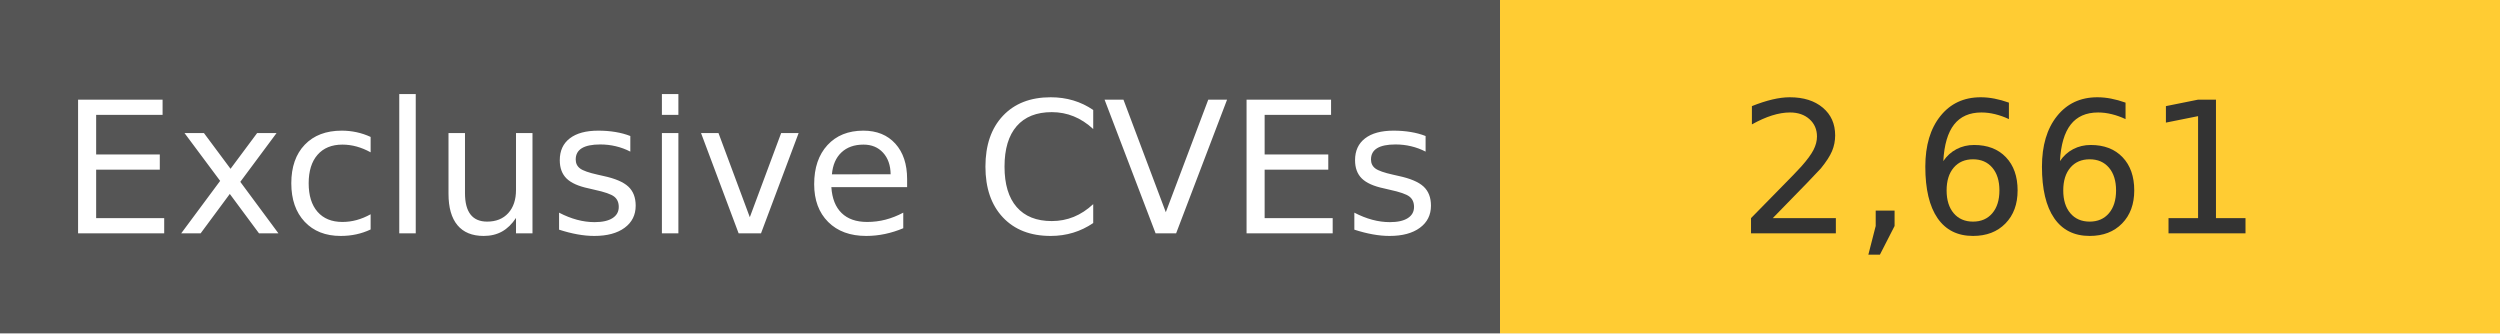
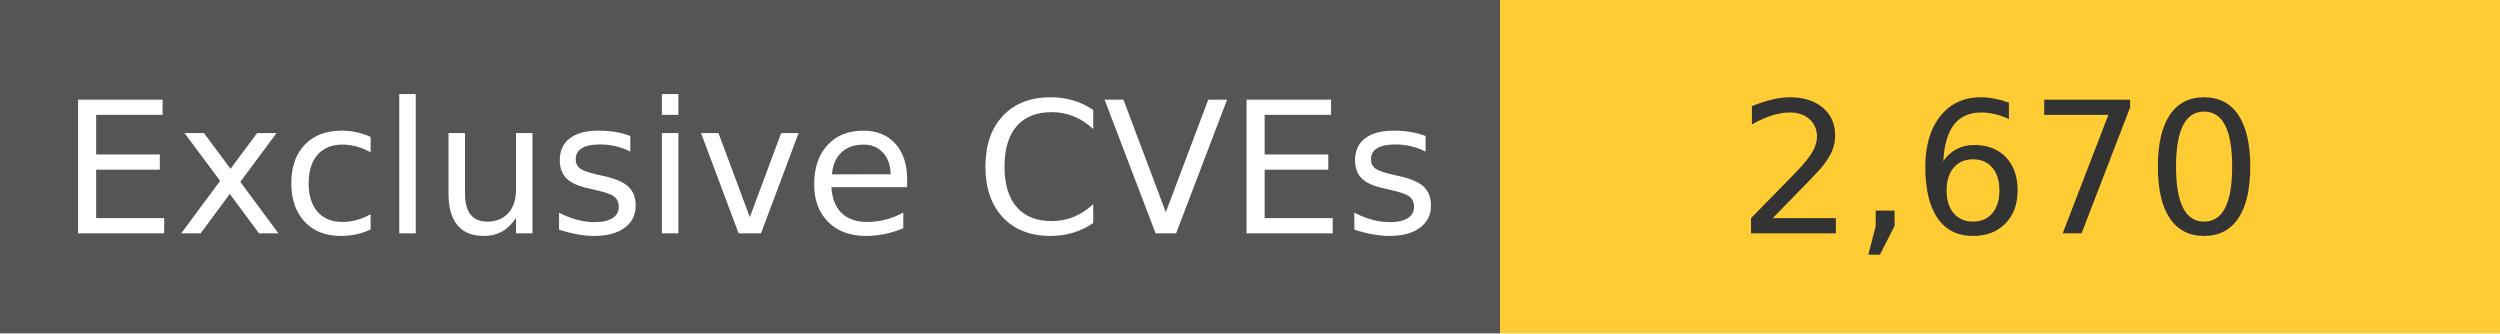
<svg xmlns="http://www.w3.org/2000/svg" width="150" height="20" role="img">
  <linearGradient id="s" x2="0" y2="100%">
    <stop offset="0" stop-color="#bbb" stop-opacity=".1" />
    <stop offset="1" stop-opacity=".1" />
  </linearGradient>
  <g>
    <rect width="90" height="20" fill="#555" />
    <rect x="90" width="267" height="20" fill="#ffcc33" />
  </g>
  <g fill="#fff" text-anchor="middle" font-family="Verdana,Geneva,DejaVu Sans,sans-serif" text-rendering="geometricPrecision" font-size="110">
    <text x="450" y="140" transform="scale(.1)" fill="#fff">
            Exclusive CVEs
        </text>
    <text x="1200" y="140" transform="scale(.1)" fill="#333">
-             2,661
+             2,670
        </text>
  </g>
</svg>
